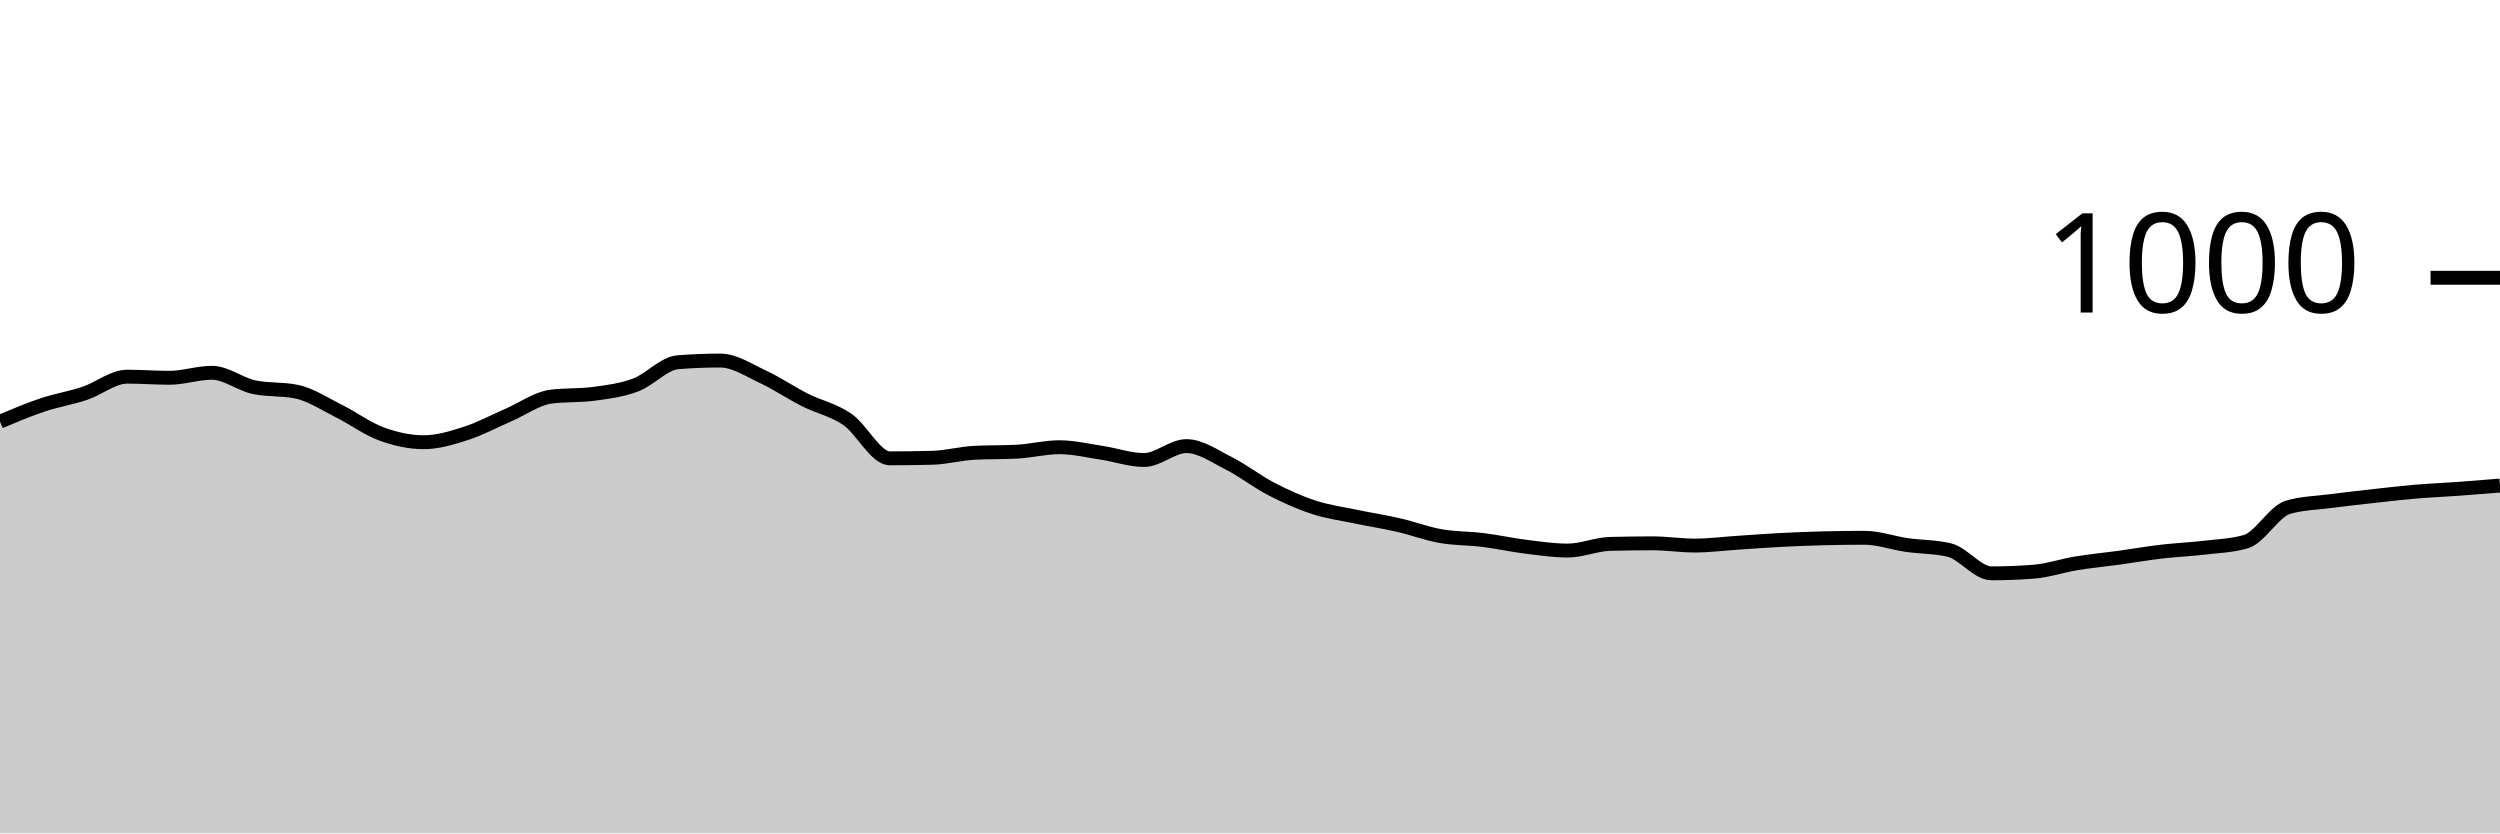
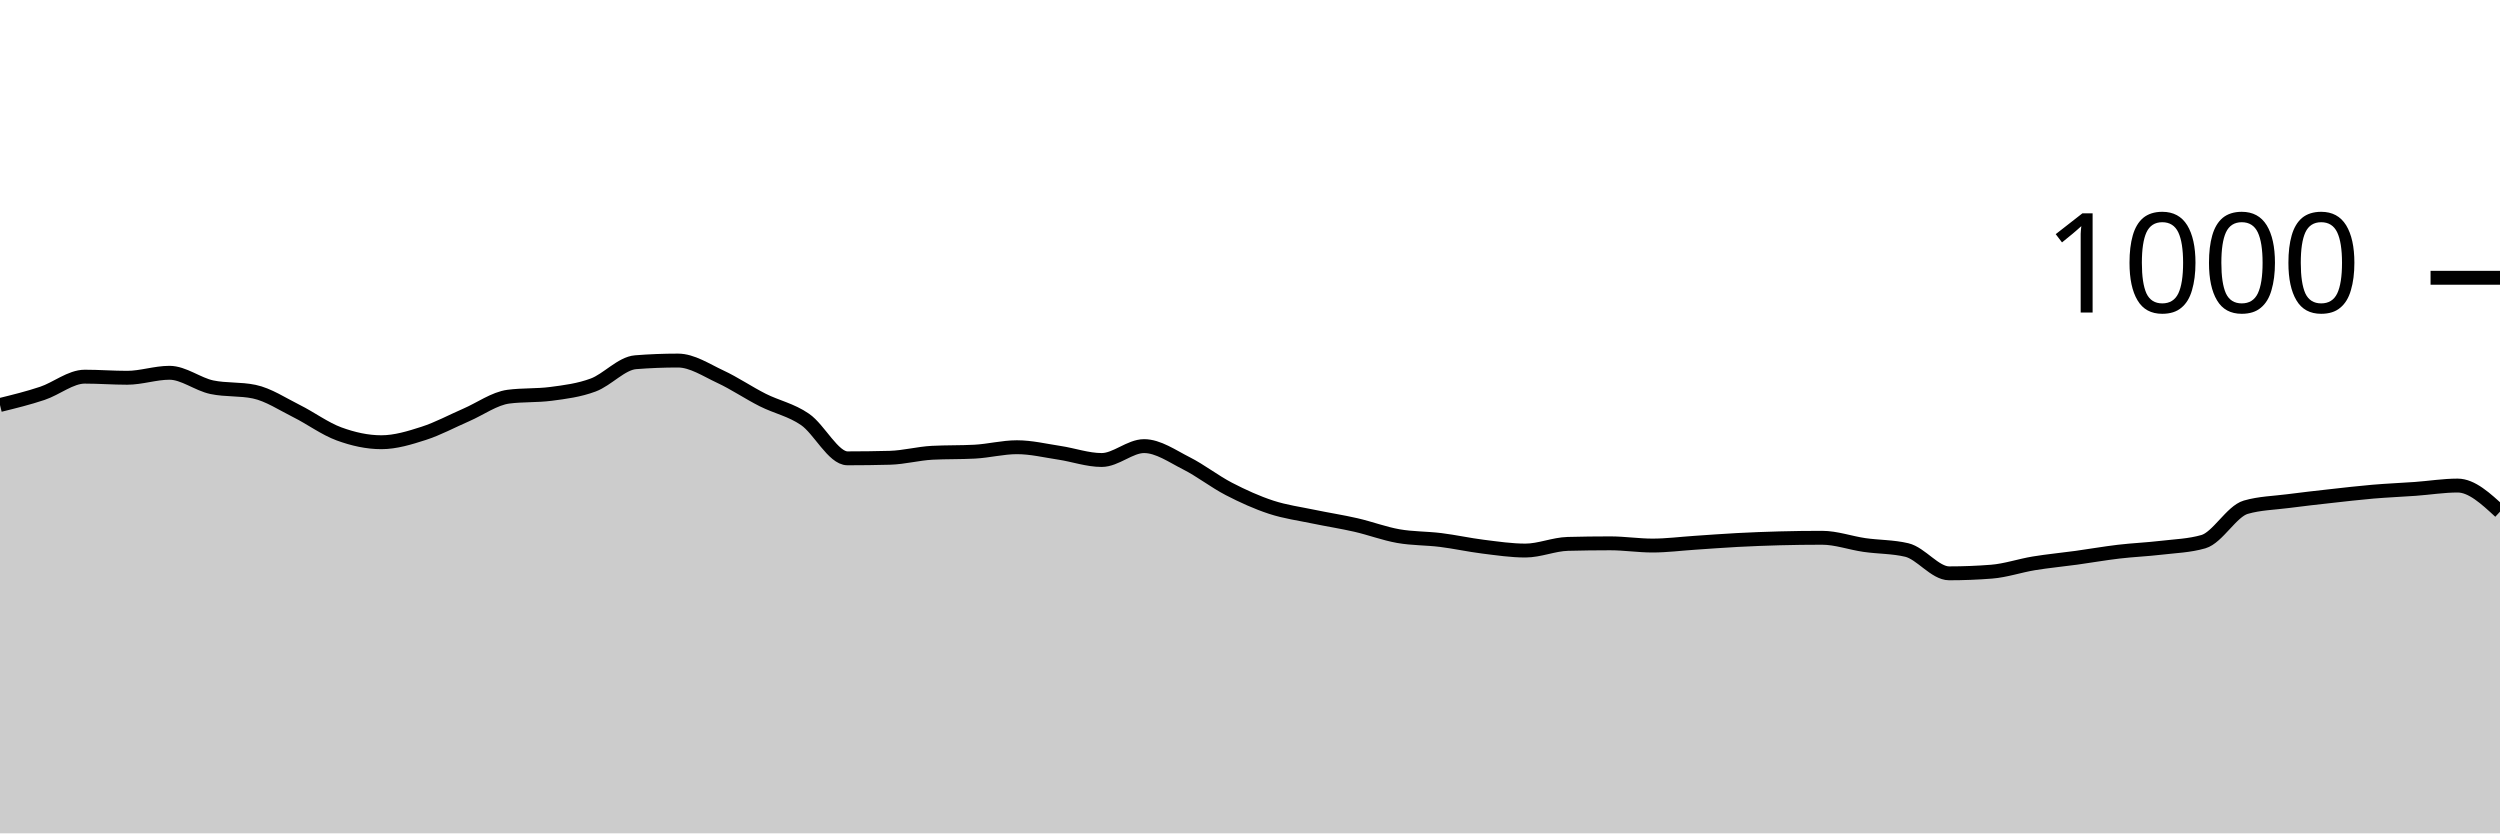
<svg xmlns="http://www.w3.org/2000/svg" viewBox="0 0 180 60">
  <g transform="translate(0,20)">
-     <path class="area" fill="rgba(0, 0, 0, 0.2)" d="M0,10.36C1.017,9.93,2.034,9.5,3.051,9.16C4.068,8.82,5.085,8.66,6.102,8.32C7.119,7.98,8.136,7.12,9.153,7.12C10.169,7.12,11.186,7.2,12.203,7.2C13.22,7.2,14.237,6.84,15.254,6.84C16.271,6.84,17.288,7.667,18.305,7.88C19.322,8.093,20.339,7.987,21.356,8.2C22.373,8.413,23.39,9.093,24.407,9.6C25.424,10.107,26.441,10.867,27.458,11.24C28.475,11.613,29.492,11.84,30.508,11.84C31.525,11.84,32.542,11.527,33.559,11.2C34.576,10.873,35.593,10.32,36.61,9.88C37.627,9.44,38.644,8.693,39.661,8.56C40.678,8.427,41.695,8.493,42.712,8.36C43.729,8.227,44.746,8.1,45.763,7.72C46.78,7.34,47.797,6.16,48.814,6.08C49.831,6,50.847,5.96,51.864,5.96C52.881,5.96,53.898,6.647,54.915,7.12C55.932,7.593,56.949,8.287,57.966,8.8C58.983,9.313,60,9.5,61.017,10.2C62.034,10.9,63.051,13,64.068,13C65.085,13,66.102,12.987,67.119,12.96C68.136,12.933,69.153,12.653,70.169,12.6C71.186,12.547,72.203,12.573,73.22,12.52C74.237,12.467,75.254,12.2,76.271,12.2C77.288,12.2,78.305,12.447,79.322,12.6C80.339,12.753,81.356,13.12,82.373,13.12C83.39,13.12,84.407,12.12,85.424,12.12C86.441,12.12,87.458,12.847,88.475,13.36C89.492,13.873,90.508,14.673,91.525,15.2C92.542,15.727,93.559,16.187,94.576,16.52C95.593,16.853,96.61,16.987,97.627,17.2C98.644,17.413,99.661,17.567,100.678,17.8C101.695,18.033,102.712,18.42,103.729,18.6C104.746,18.78,105.763,18.753,106.78,18.88C107.797,19.007,108.814,19.233,109.831,19.36C110.847,19.487,111.864,19.64,112.881,19.64C113.898,19.64,114.915,19.187,115.932,19.16C116.949,19.133,117.966,19.12,118.983,19.12C120,19.12,121.017,19.28,122.034,19.28C123.051,19.28,124.068,19.147,125.085,19.08C126.102,19.013,127.119,18.933,128.136,18.88C129.153,18.827,130.169,18.787,131.186,18.76C132.203,18.733,133.22,18.72,134.237,18.72C135.254,18.72,136.271,19.093,137.288,19.24C138.305,19.387,139.322,19.36,140.339,19.6C141.356,19.84,142.373,21.28,143.39,21.28C144.407,21.28,145.424,21.24,146.441,21.16C147.458,21.08,148.475,20.727,149.492,20.56C150.508,20.393,151.525,20.3,152.542,20.16C153.559,20.02,154.576,19.84,155.593,19.72C156.61,19.6,157.627,19.56,158.644,19.44C159.661,19.32,160.678,19.293,161.695,19C162.712,18.707,163.729,16.813,164.746,16.52C165.763,16.227,166.78,16.213,167.797,16.08C168.814,15.947,169.831,15.833,170.847,15.72C171.864,15.607,172.881,15.487,173.898,15.4C174.915,15.313,175.932,15.273,176.949,15.2C177.966,15.127,178.983,15.043,180,14.96L180,40C178.983,40,177.966,40,176.949,40C175.932,40,174.915,40,173.898,40C172.881,40,171.864,40,170.847,40C169.831,40,168.814,40,167.797,40C166.78,40,165.763,40,164.746,40C163.729,40,162.712,40,161.695,40C160.678,40,159.661,40,158.644,40C157.627,40,156.61,40,155.593,40C154.576,40,153.559,40,152.542,40C151.525,40,150.508,40,149.492,40C148.475,40,147.458,40,146.441,40C145.424,40,144.407,40,143.39,40C142.373,40,141.356,40,140.339,40C139.322,40,138.305,40,137.288,40C136.271,40,135.254,40,134.237,40C133.22,40,132.203,40,131.186,40C130.169,40,129.153,40,128.136,40C127.119,40,126.102,40,125.085,40C124.068,40,123.051,40,122.034,40C121.017,40,120,40,118.983,40C117.966,40,116.949,40,115.932,40C114.915,40,113.898,40,112.881,40C111.864,40,110.847,40,109.831,40C108.814,40,107.797,40,106.78,40C105.763,40,104.746,40,103.729,40C102.712,40,101.695,40,100.678,40C99.661,40,98.644,40,97.627,40C96.61,40,95.593,40,94.576,40C93.559,40,92.542,40,91.525,40C90.508,40,89.492,40,88.475,40C87.458,40,86.441,40,85.424,40C84.407,40,83.39,40,82.373,40C81.356,40,80.339,40,79.322,40C78.305,40,77.288,40,76.271,40C75.254,40,74.237,40,73.22,40C72.203,40,71.186,40,70.169,40C69.153,40,68.136,40,67.119,40C66.102,40,65.085,40,64.068,40C63.051,40,62.034,40,61.017,40C60,40,58.983,40,57.966,40C56.949,40,55.932,40,54.915,40C53.898,40,52.881,40,51.864,40C50.847,40,49.831,40,48.814,40C47.797,40,46.78,40,45.763,40C44.746,40,43.729,40,42.712,40C41.695,40,40.678,40,39.661,40C38.644,40,37.627,40,36.61,40C35.593,40,34.576,40,33.559,40C32.542,40,31.525,40,30.508,40C29.492,40,28.475,40,27.458,40C26.441,40,25.424,40,24.407,40C23.39,40,22.373,40,21.356,40C20.339,40,19.322,40,18.305,40C17.288,40,16.271,40,15.254,40C14.237,40,13.22,40,12.203,40C11.186,40,10.169,40,9.153,40C8.136,40,7.119,40,6.102,40C5.085,40,4.068,40,3.051,40C2.034,40,1.017,40,0,40Z" />
-     <path class="line" stroke="black" fill="none" d="M0,10.36C1.017,9.93,2.034,9.5,3.051,9.16C4.068,8.82,5.085,8.66,6.102,8.32C7.119,7.98,8.136,7.12,9.153,7.12C10.169,7.12,11.186,7.2,12.203,7.2C13.22,7.2,14.237,6.84,15.254,6.84C16.271,6.84,17.288,7.667,18.305,7.88C19.322,8.093,20.339,7.987,21.356,8.2C22.373,8.413,23.39,9.093,24.407,9.6C25.424,10.107,26.441,10.867,27.458,11.24C28.475,11.613,29.492,11.84,30.508,11.84C31.525,11.84,32.542,11.527,33.559,11.2C34.576,10.873,35.593,10.32,36.61,9.88C37.627,9.44,38.644,8.693,39.661,8.56C40.678,8.427,41.695,8.493,42.712,8.36C43.729,8.227,44.746,8.1,45.763,7.72C46.78,7.34,47.797,6.16,48.814,6.08C49.831,6,50.847,5.96,51.864,5.96C52.881,5.96,53.898,6.647,54.915,7.12C55.932,7.593,56.949,8.287,57.966,8.8C58.983,9.313,60,9.5,61.017,10.2C62.034,10.9,63.051,13,64.068,13C65.085,13,66.102,12.987,67.119,12.96C68.136,12.933,69.153,12.653,70.169,12.6C71.186,12.547,72.203,12.573,73.22,12.52C74.237,12.467,75.254,12.2,76.271,12.2C77.288,12.2,78.305,12.447,79.322,12.6C80.339,12.753,81.356,13.12,82.373,13.12C83.39,13.12,84.407,12.12,85.424,12.12C86.441,12.12,87.458,12.847,88.475,13.36C89.492,13.873,90.508,14.673,91.525,15.2C92.542,15.727,93.559,16.187,94.576,16.52C95.593,16.853,96.61,16.987,97.627,17.2C98.644,17.413,99.661,17.567,100.678,17.8C101.695,18.033,102.712,18.42,103.729,18.6C104.746,18.78,105.763,18.753,106.78,18.88C107.797,19.007,108.814,19.233,109.831,19.36C110.847,19.487,111.864,19.64,112.881,19.64C113.898,19.64,114.915,19.187,115.932,19.16C116.949,19.133,117.966,19.12,118.983,19.12C120,19.12,121.017,19.28,122.034,19.28C123.051,19.28,124.068,19.147,125.085,19.08C126.102,19.013,127.119,18.933,128.136,18.88C129.153,18.827,130.169,18.787,131.186,18.76C132.203,18.733,133.22,18.72,134.237,18.72C135.254,18.72,136.271,19.093,137.288,19.24C138.305,19.387,139.322,19.36,140.339,19.6C141.356,19.84,142.373,21.28,143.39,21.28C144.407,21.28,145.424,21.24,146.441,21.16C147.458,21.08,148.475,20.727,149.492,20.56C150.508,20.393,151.525,20.3,152.542,20.16C153.559,20.02,154.576,19.84,155.593,19.72C156.61,19.6,157.627,19.56,158.644,19.44C159.661,19.32,160.678,19.293,161.695,19C162.712,18.707,163.729,16.813,164.746,16.52C165.763,16.227,166.78,16.213,167.797,16.08C168.814,15.947,169.831,15.833,170.847,15.72C171.864,15.607,172.881,15.487,173.898,15.4C174.915,15.313,175.932,15.273,176.949,15.2C177.966,15.127,178.983,15.043,180,14.96" />
+     <path class="area" fill="rgba(0, 0, 0, 0.2)" d="M0,9.16C1.017,8.91,2.034,8.66,3.051,8.32C4.068,7.98,5.085,7.12,6.102,7.12C7.119,7.12,8.136,7.2,9.153,7.2C10.169,7.2,11.186,6.84,12.203,6.84C13.22,6.84,14.237,7.667,15.254,7.88C16.271,8.093,17.288,7.987,18.305,8.2C19.322,8.413,20.339,9.093,21.356,9.6C22.373,10.107,23.39,10.867,24.407,11.24C25.424,11.613,26.441,11.84,27.458,11.84C28.475,11.84,29.492,11.527,30.508,11.2C31.525,10.873,32.542,10.32,33.559,9.88C34.576,9.44,35.593,8.693,36.61,8.56C37.627,8.427,38.644,8.493,39.661,8.36C40.678,8.227,41.695,8.1,42.712,7.72C43.729,7.34,44.746,6.16,45.763,6.08C46.78,6,47.797,5.96,48.814,5.96C49.831,5.96,50.847,6.647,51.864,7.12C52.881,7.593,53.898,8.287,54.915,8.8C55.932,9.313,56.949,9.5,57.966,10.2C58.983,10.9,60,13,61.017,13C62.034,13,63.051,12.987,64.068,12.96C65.085,12.933,66.102,12.653,67.119,12.6C68.136,12.547,69.153,12.573,70.169,12.52C71.186,12.467,72.203,12.2,73.22,12.2C74.237,12.2,75.254,12.447,76.271,12.6C77.288,12.753,78.305,13.12,79.322,13.12C80.339,13.12,81.356,12.12,82.373,12.12C83.39,12.12,84.407,12.847,85.424,13.36C86.441,13.873,87.458,14.673,88.475,15.2C89.492,15.727,90.508,16.187,91.525,16.52C92.542,16.853,93.559,16.987,94.576,17.2C95.593,17.413,96.61,17.567,97.627,17.8C98.644,18.033,99.661,18.42,100.678,18.6C101.695,18.78,102.712,18.753,103.729,18.88C104.746,19.007,105.763,19.233,106.78,19.36C107.797,19.487,108.814,19.64,109.831,19.64C110.847,19.64,111.864,19.187,112.881,19.16C113.898,19.133,114.915,19.12,115.932,19.12C116.949,19.12,117.966,19.28,118.983,19.28C120,19.28,121.017,19.147,122.034,19.08C123.051,19.013,124.068,18.933,125.085,18.88C126.102,18.827,127.119,18.787,128.136,18.76C129.153,18.733,130.169,18.72,131.186,18.72C132.203,18.72,133.22,19.093,134.237,19.24C135.254,19.387,136.271,19.36,137.288,19.6C138.305,19.84,139.322,21.28,140.339,21.28C141.356,21.28,142.373,21.24,143.39,21.16C144.407,21.08,145.424,20.727,146.441,20.56C147.458,20.393,148.475,20.3,149.492,20.16C150.508,20.02,151.525,19.84,152.542,19.72C153.559,19.6,154.576,19.56,155.593,19.44C156.61,19.32,157.627,19.293,158.644,19C159.661,18.707,160.678,16.813,161.695,16.52C162.712,16.227,163.729,16.213,164.746,16.08C165.763,15.947,166.78,15.833,167.797,15.72C168.814,15.607,169.831,15.487,170.847,15.4C171.864,15.313,172.881,15.273,173.898,15.2C174.915,15.127,175.932,14.96,176.949,14.96C177.966,14.96,178.983,15.9,180,16.84L180,40C178.983,40,177.966,40,176.949,40C175.932,40,174.915,40,173.898,40C172.881,40,171.864,40,170.847,40C169.831,40,168.814,40,167.797,40C166.78,40,165.763,40,164.746,40C163.729,40,162.712,40,161.695,40C160.678,40,159.661,40,158.644,40C157.627,40,156.61,40,155.593,40C154.576,40,153.559,40,152.542,40C151.525,40,150.508,40,149.492,40C148.475,40,147.458,40,146.441,40C145.424,40,144.407,40,143.39,40C142.373,40,141.356,40,140.339,40C139.322,40,138.305,40,137.288,40C136.271,40,135.254,40,134.237,40C133.22,40,132.203,40,131.186,40C130.169,40,129.153,40,128.136,40C127.119,40,126.102,40,125.085,40C124.068,40,123.051,40,122.034,40C121.017,40,120,40,118.983,40C117.966,40,116.949,40,115.932,40C114.915,40,113.898,40,112.881,40C111.864,40,110.847,40,109.831,40C108.814,40,107.797,40,106.78,40C105.763,40,104.746,40,103.729,40C102.712,40,101.695,40,100.678,40C99.661,40,98.644,40,97.627,40C96.61,40,95.593,40,94.576,40C93.559,40,92.542,40,91.525,40C90.508,40,89.492,40,88.475,40C87.458,40,86.441,40,85.424,40C84.407,40,83.39,40,82.373,40C81.356,40,80.339,40,79.322,40C78.305,40,77.288,40,76.271,40C75.254,40,74.237,40,73.22,40C72.203,40,71.186,40,70.169,40C69.153,40,68.136,40,67.119,40C66.102,40,65.085,40,64.068,40C63.051,40,62.034,40,61.017,40C60,40,58.983,40,57.966,40C56.949,40,55.932,40,54.915,40C53.898,40,52.881,40,51.864,40C50.847,40,49.831,40,48.814,40C47.797,40,46.78,40,45.763,40C44.746,40,43.729,40,42.712,40C41.695,40,40.678,40,39.661,40C38.644,40,37.627,40,36.61,40C35.593,40,34.576,40,33.559,40C32.542,40,31.525,40,30.508,40C29.492,40,28.475,40,27.458,40C26.441,40,25.424,40,24.407,40C23.39,40,22.373,40,21.356,40C20.339,40,19.322,40,18.305,40C17.288,40,16.271,40,15.254,40C14.237,40,13.22,40,12.203,40C11.186,40,10.169,40,9.153,40C8.136,40,7.119,40,6.102,40C5.085,40,4.068,40,3.051,40C2.034,40,1.017,40,0,40Z" />
+     <path class="line" stroke="black" fill="none" d="M0,9.16C1.017,8.91,2.034,8.66,3.051,8.32C4.068,7.98,5.085,7.12,6.102,7.12C7.119,7.12,8.136,7.2,9.153,7.2C10.169,7.2,11.186,6.84,12.203,6.84C13.22,6.84,14.237,7.667,15.254,7.88C16.271,8.093,17.288,7.987,18.305,8.2C19.322,8.413,20.339,9.093,21.356,9.6C22.373,10.107,23.39,10.867,24.407,11.24C25.424,11.613,26.441,11.84,27.458,11.84C28.475,11.84,29.492,11.527,30.508,11.2C31.525,10.873,32.542,10.32,33.559,9.88C34.576,9.44,35.593,8.693,36.61,8.56C37.627,8.427,38.644,8.493,39.661,8.36C40.678,8.227,41.695,8.1,42.712,7.72C43.729,7.34,44.746,6.16,45.763,6.08C46.78,6,47.797,5.96,48.814,5.96C49.831,5.96,50.847,6.647,51.864,7.12C52.881,7.593,53.898,8.287,54.915,8.8C55.932,9.313,56.949,9.5,57.966,10.2C58.983,10.9,60,13,61.017,13C62.034,13,63.051,12.987,64.068,12.96C65.085,12.933,66.102,12.653,67.119,12.6C68.136,12.547,69.153,12.573,70.169,12.52C71.186,12.467,72.203,12.2,73.22,12.2C74.237,12.2,75.254,12.447,76.271,12.6C77.288,12.753,78.305,13.12,79.322,13.12C80.339,13.12,81.356,12.12,82.373,12.12C83.39,12.12,84.407,12.847,85.424,13.36C86.441,13.873,87.458,14.673,88.475,15.2C89.492,15.727,90.508,16.187,91.525,16.52C92.542,16.853,93.559,16.987,94.576,17.2C95.593,17.413,96.61,17.567,97.627,17.8C98.644,18.033,99.661,18.42,100.678,18.6C101.695,18.78,102.712,18.753,103.729,18.88C104.746,19.007,105.763,19.233,106.78,19.36C107.797,19.487,108.814,19.64,109.831,19.64C110.847,19.64,111.864,19.187,112.881,19.16C113.898,19.133,114.915,19.12,115.932,19.12C116.949,19.12,117.966,19.28,118.983,19.28C120,19.28,121.017,19.147,122.034,19.08C123.051,19.013,124.068,18.933,125.085,18.88C126.102,18.827,127.119,18.787,128.136,18.76C129.153,18.733,130.169,18.72,131.186,18.72C132.203,18.72,133.22,19.093,134.237,19.24C135.254,19.387,136.271,19.36,137.288,19.6C138.305,19.84,139.322,21.28,140.339,21.28C141.356,21.28,142.373,21.24,143.39,21.16C144.407,21.08,145.424,20.727,146.441,20.56C147.458,20.393,148.475,20.3,149.492,20.16C150.508,20.02,151.525,19.84,152.542,19.72C153.559,19.6,154.576,19.56,155.593,19.44C156.61,19.32,157.627,19.293,158.644,19C159.661,18.707,160.678,16.813,161.695,16.52C162.712,16.227,163.729,16.213,164.746,16.08C165.763,15.947,166.78,15.833,167.797,15.72C168.814,15.607,169.831,15.487,170.847,15.4C171.864,15.313,172.881,15.273,173.898,15.2C174.915,15.127,175.932,14.96,176.949,14.96C177.966,14.96,178.983,15.9,180,16.84" />
    <path class="axis-ceiling" stroke-width="1" stroke="black" fill="none" d="M175,0L180,0" />
    <text class="axis-ceiling-label" font-family="sans-serif" text-anchor="end" font-size="10px" x="170" y="2.5">1000</text>
  </g>
</svg>
